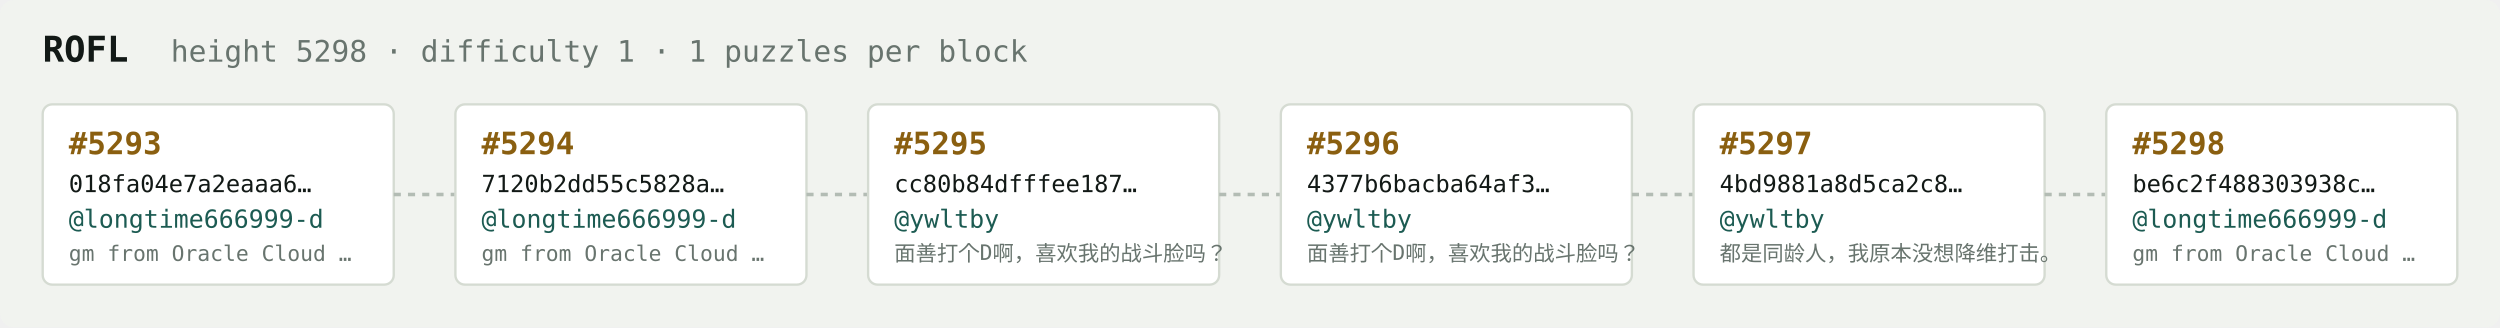
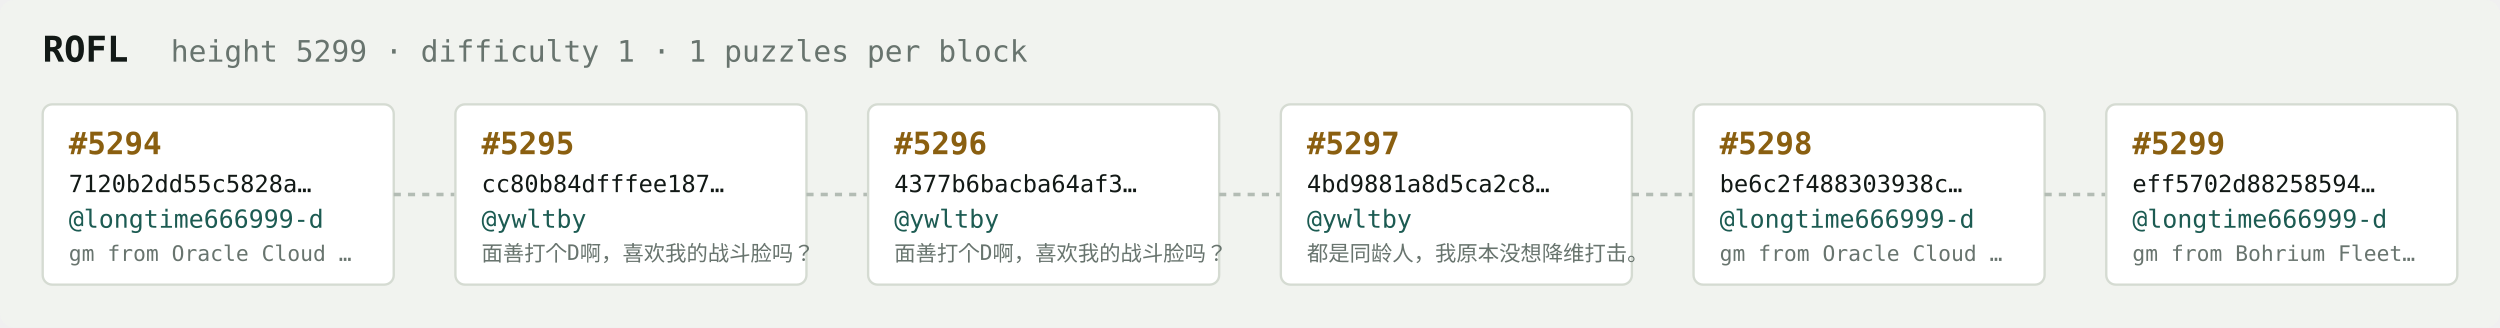
<svg xmlns="http://www.w3.org/2000/svg" width="1054" height="138" viewBox="0 0 1054 138" font-family="ui-monospace,SFMono-Regular,Menlo,monospace">
  <rect fill="#f1f3ef" width="1054" height="138" rx="6" />
  <text x="18" y="26" fill="#121916" font-size="15" font-weight="700">ROFL</text>
-   <text x="72" y="26" fill="#68746e" font-size="12.5">height 5298 · difficulty 1 · 1 puzzles per block</text>
+   <text x="72" y="26" fill="#68746e" font-size="12.5">height 5299 · difficulty 1 · 1 puzzles per block</text>
  <rect x="18" y="44" width="148" height="76" rx="4" fill="#ffffff" stroke="#d5dbd2" stroke-width="1" />
-   <text x="29" y="65" fill="#8a5f10" font-size="13" font-weight="700">#5293</text>
-   <text x="29" y="81" fill="#121916" font-size="10">018fa04e7a2eaaa6…</text>
+   <text x="29" y="65" fill="#8a5f10" font-size="13" font-weight="700">#5294</text>
+   <text x="29" y="81" fill="#121916" font-size="10">7120b2dd55c5828a…</text>
  <text x="29" y="96" fill="#1c5b52" font-size="10.5">@longtime666999-d</text>
  <text x="29" y="110" fill="#68746e" font-size="9">gm from Oracle Cloud …</text>
  <line x1="166" y1="82.0" x2="192" y2="82.0" stroke="#b3bcb4" stroke-width="1.5" stroke-dasharray="3 3" />
  <rect x="192" y="44" width="148" height="76" rx="4" fill="#ffffff" stroke="#d5dbd2" stroke-width="1" />
-   <text x="203" y="65" fill="#8a5f10" font-size="13" font-weight="700">#5294</text>
-   <text x="203" y="81" fill="#121916" font-size="10">7120b2dd55c5828a…</text>
-   <text x="203" y="96" fill="#1c5b52" font-size="10.5">@longtime666999-d</text>
-   <text x="203" y="110" fill="#68746e" font-size="9">gm from Oracle Cloud …</text>
+   <text x="203" y="65" fill="#8a5f10" font-size="13" font-weight="700">#5295</text>
+   <text x="203" y="81" fill="#121916" font-size="10">cc80b84dfffee187…</text>
+   <text x="203" y="96" fill="#1c5b52" font-size="10.5">@ywltby</text>
+   <text x="203" y="110" fill="#68746e" font-size="9">面善打个D啊，喜欢我的战斗脸吗？</text>
  <line x1="340" y1="82.0" x2="366" y2="82.0" stroke="#b3bcb4" stroke-width="1.5" stroke-dasharray="3 3" />
  <rect x="366" y="44" width="148" height="76" rx="4" fill="#ffffff" stroke="#d5dbd2" stroke-width="1" />
-   <text x="377" y="65" fill="#8a5f10" font-size="13" font-weight="700">#5295</text>
-   <text x="377" y="81" fill="#121916" font-size="10">cc80b84dfffee187…</text>
+   <text x="377" y="65" fill="#8a5f10" font-size="13" font-weight="700">#5296</text>
+   <text x="377" y="81" fill="#121916" font-size="10">4377b6bacba64af3…</text>
  <text x="377" y="96" fill="#1c5b52" font-size="10.5">@ywltby</text>
  <text x="377" y="110" fill="#68746e" font-size="9">面善打个D啊，喜欢我的战斗脸吗？</text>
  <line x1="514" y1="82.0" x2="540" y2="82.0" stroke="#b3bcb4" stroke-width="1.5" stroke-dasharray="3 3" />
  <rect x="540" y="44" width="148" height="76" rx="4" fill="#ffffff" stroke="#d5dbd2" stroke-width="1" />
-   <text x="551" y="65" fill="#8a5f10" font-size="13" font-weight="700">#5296</text>
-   <text x="551" y="81" fill="#121916" font-size="10">4377b6bacba64af3…</text>
+   <text x="551" y="65" fill="#8a5f10" font-size="13" font-weight="700">#5297</text>
+   <text x="551" y="81" fill="#121916" font-size="10">4bd9881a8d5ca2c8…</text>
  <text x="551" y="96" fill="#1c5b52" font-size="10.5">@ywltby</text>
-   <text x="551" y="110" fill="#68746e" font-size="9">面善打个D啊，喜欢我的战斗脸吗？</text>
+   <text x="551" y="110" fill="#68746e" font-size="9">都是同龄人，我原本没想降维打击。</text>
  <line x1="688" y1="82.0" x2="714" y2="82.0" stroke="#b3bcb4" stroke-width="1.5" stroke-dasharray="3 3" />
  <rect x="714" y="44" width="148" height="76" rx="4" fill="#ffffff" stroke="#d5dbd2" stroke-width="1" />
-   <text x="725" y="65" fill="#8a5f10" font-size="13" font-weight="700">#5297</text>
-   <text x="725" y="81" fill="#121916" font-size="10">4bd9881a8d5ca2c8…</text>
-   <text x="725" y="96" fill="#1c5b52" font-size="10.5">@ywltby</text>
-   <text x="725" y="110" fill="#68746e" font-size="9">都是同龄人，我原本没想降维打击。</text>
+   <text x="725" y="65" fill="#8a5f10" font-size="13" font-weight="700">#5298</text>
+   <text x="725" y="81" fill="#121916" font-size="10">be6c2f488303938c…</text>
+   <text x="725" y="96" fill="#1c5b52" font-size="10.5">@longtime666999-d</text>
+   <text x="725" y="110" fill="#68746e" font-size="9">gm from Oracle Cloud …</text>
  <line x1="862" y1="82.0" x2="888" y2="82.0" stroke="#b3bcb4" stroke-width="1.5" stroke-dasharray="3 3" />
  <rect x="888" y="44" width="148" height="76" rx="4" fill="#ffffff" stroke="#d5dbd2" stroke-width="1" />
-   <text x="899" y="65" fill="#8a5f10" font-size="13" font-weight="700">#5298</text>
-   <text x="899" y="81" fill="#121916" font-size="10">be6c2f488303938c…</text>
+   <text x="899" y="65" fill="#8a5f10" font-size="13" font-weight="700">#5299</text>
+   <text x="899" y="81" fill="#121916" font-size="10">eff5702d88258594…</text>
  <text x="899" y="96" fill="#1c5b52" font-size="10.5">@longtime666999-d</text>
-   <text x="899" y="110" fill="#68746e" font-size="9">gm from Oracle Cloud …</text>
+   <text x="899" y="110" fill="#68746e" font-size="9">gm from Bohrium Fleet…</text>
</svg>
